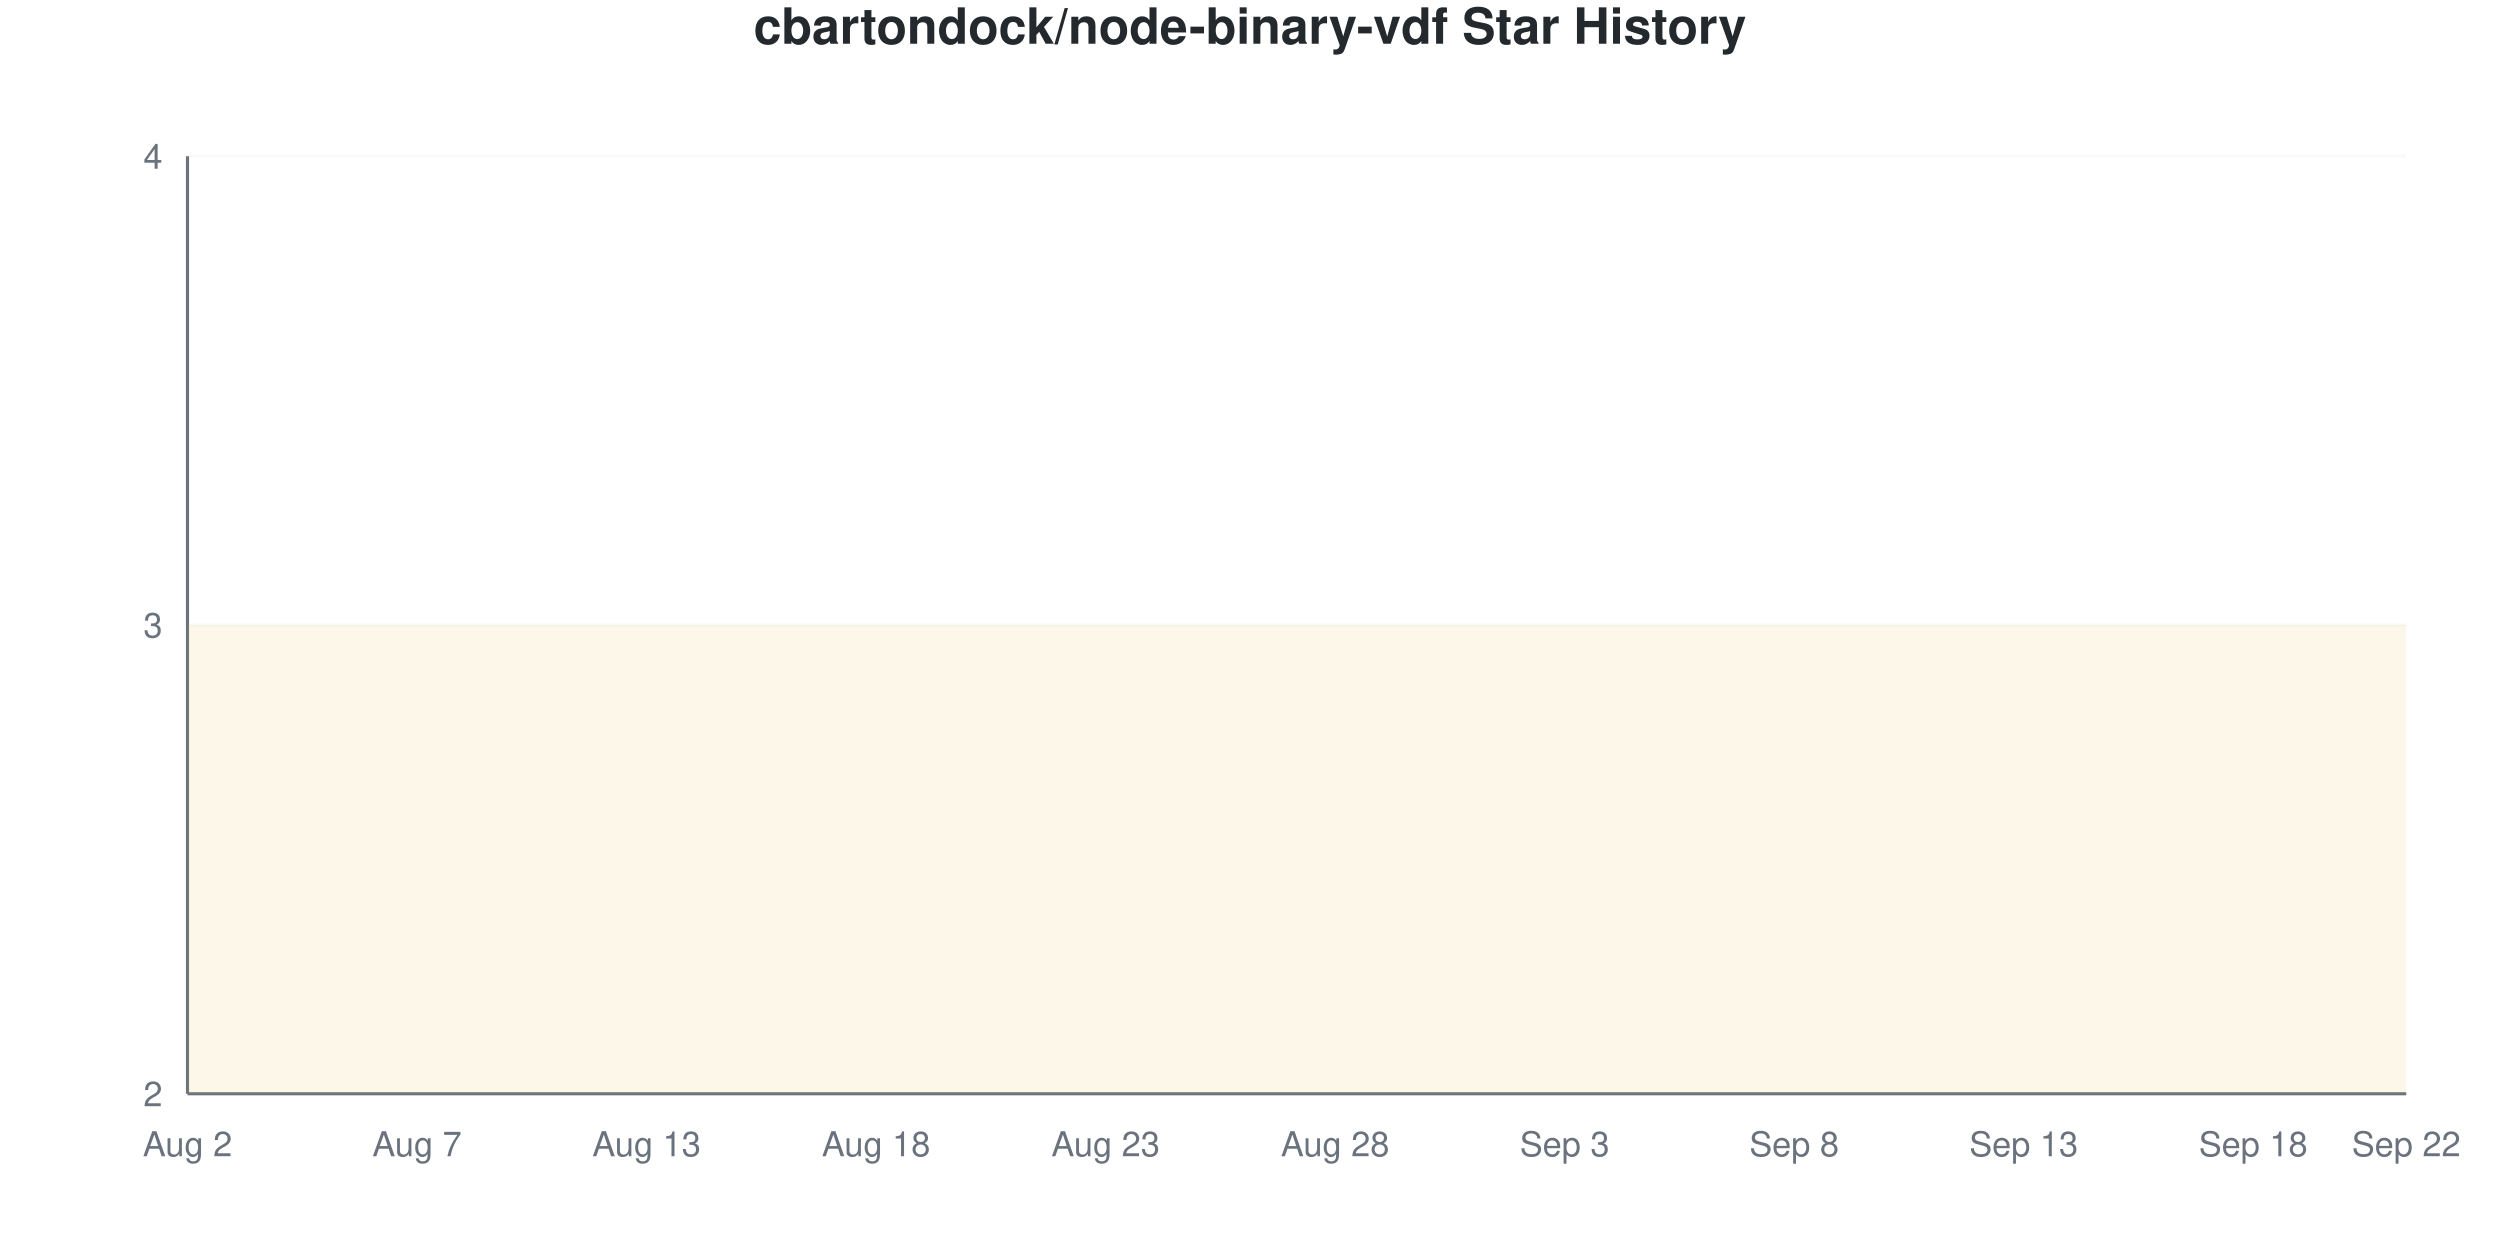
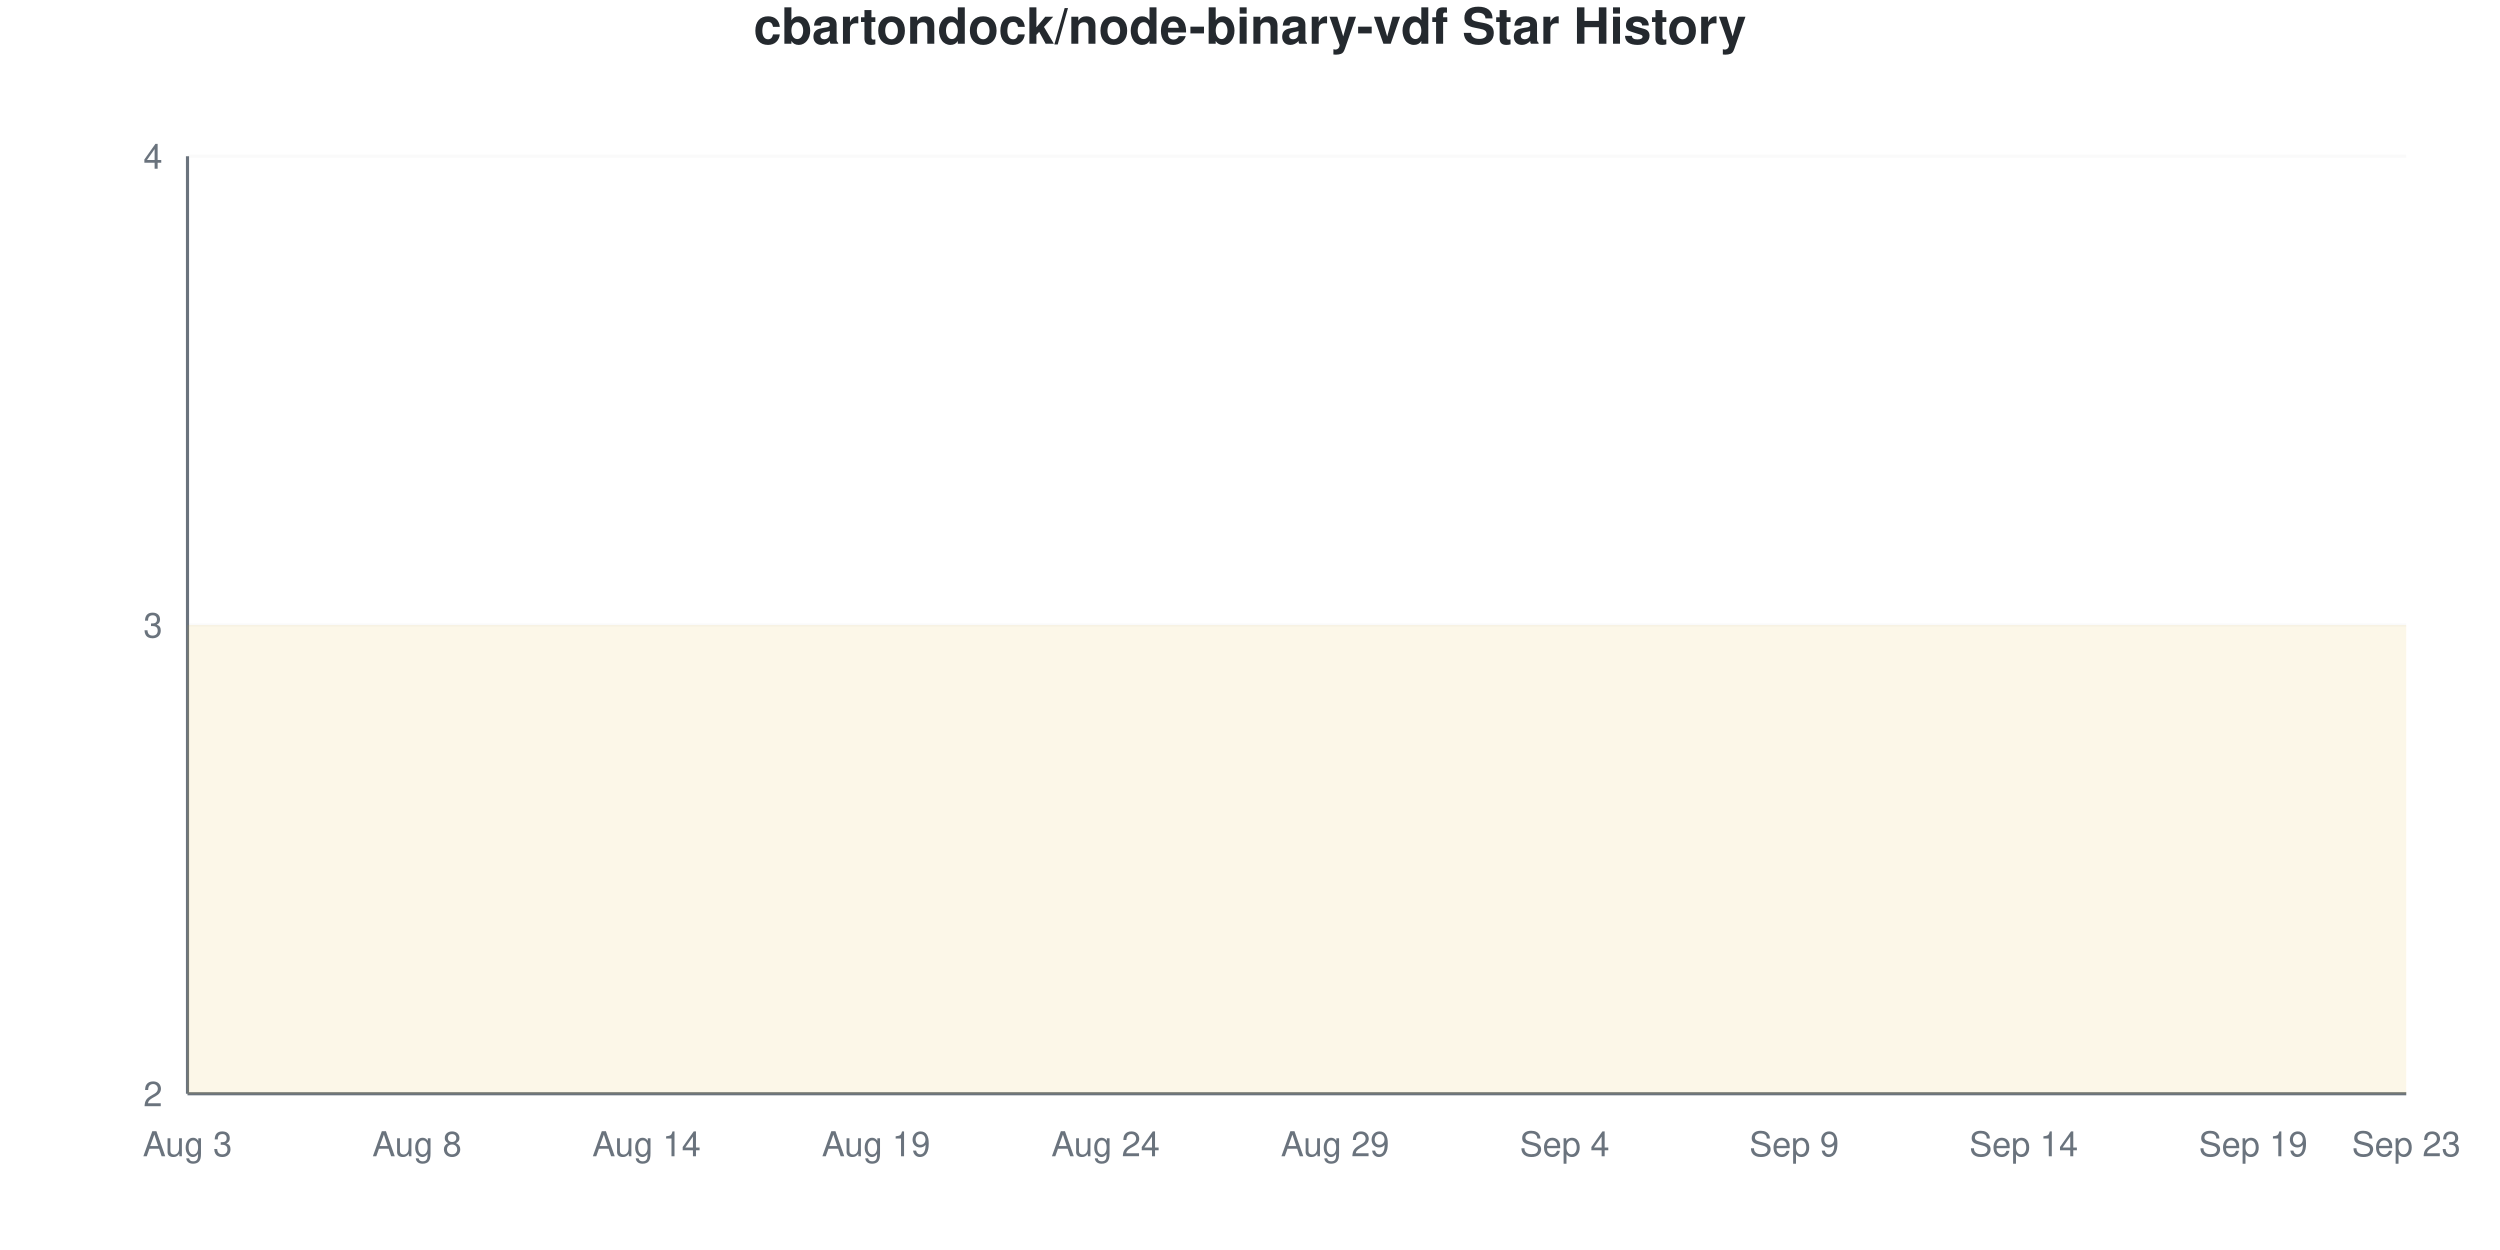
<svg xmlns="http://www.w3.org/2000/svg" viewBox="0 0 800 400" width="800" height="400">
  <style>
    @keyframes drawLine {
      to { stroke-dashoffset: 0; }
    }
    @keyframes fadeInPoint {
      from { opacity: 0; }
      to { opacity: 1; }
    }
    .data-line-0 {
      stroke-dasharray: 1290;
      stroke-dashoffset: 1290;
      animation: drawLine 2s ease-out forwards;
    }
    .data-point {
      opacity: 0;
      animation: fadeInPoint 0.5s ease-out forwards;
    }
    .chart-bg { fill: #fff; }
    .chart-text { fill: #24292e; }
    .chart-muted { fill: #6a737d; }
    .chart-grid { stroke: #eee; }
    .chart-axis { stroke: #6a737d; }
    @media (prefers-color-scheme: dark) {
      .chart-bg { fill: #0d1117; }
      .chart-text { fill: #e6edf3; }
      .chart-muted { fill: #8b949e; }
      .chart-grid { stroke: #21262d; }
      .chart-axis { stroke: #8b949e; }
    }
  </style>
  <rect width="800" height="400" class="chart-bg" />
  <text x="400" y="14" text-anchor="middle" class="chart-text" font-size="16" font-weight="bold" font-family="-apple-system, BlinkMacSystemFont, 'Segoe UI', Helvetica, Arial, sans-serif">cbartondock/node-binary-vdf Star History</text>
  <g class="grid">
    <line x1="60" y1="350" x2="770" y2="350" class="chart-grid" stroke-opacity="0.3" />
    <text x="52" y="354" text-anchor="end" class="chart-muted" font-size="11" font-family="-apple-system, BlinkMacSystemFont, 'Segoe UI', Helvetica, Arial, sans-serif">2</text>
    <line x1="60" y1="200" x2="770" y2="200" class="chart-grid" stroke-opacity="0.3" />
    <text x="52" y="204" text-anchor="end" class="chart-muted" font-size="11" font-family="-apple-system, BlinkMacSystemFont, 'Segoe UI', Helvetica, Arial, sans-serif">3</text>
    <line x1="60" y1="50" x2="770" y2="50" class="chart-grid" stroke-opacity="0.3" />
    <text x="52" y="54" text-anchor="end" class="chart-muted" font-size="11" font-family="-apple-system, BlinkMacSystemFont, 'Segoe UI', Helvetica, Arial, sans-serif">4</text>
  </g>
  <g class="milestones">
    
  </g>
  <g class="x-axis">
-     <text x="60" y="370" text-anchor="middle" class="chart-muted" font-size="11" font-family="-apple-system, BlinkMacSystemFont, 'Segoe UI', Helvetica, Arial, sans-serif">Aug 2</text>
-     <text x="133.448" y="370" text-anchor="middle" class="chart-muted" font-size="11" font-family="-apple-system, BlinkMacSystemFont, 'Segoe UI', Helvetica, Arial, sans-serif">Aug 7</text>
-     <text x="206.897" y="370" text-anchor="middle" class="chart-muted" font-size="11" font-family="-apple-system, BlinkMacSystemFont, 'Segoe UI', Helvetica, Arial, sans-serif">Aug 13</text>
-     <text x="280.345" y="370" text-anchor="middle" class="chart-muted" font-size="11" font-family="-apple-system, BlinkMacSystemFont, 'Segoe UI', Helvetica, Arial, sans-serif">Aug 18</text>
-     <text x="353.793" y="370" text-anchor="middle" class="chart-muted" font-size="11" font-family="-apple-system, BlinkMacSystemFont, 'Segoe UI', Helvetica, Arial, sans-serif">Aug 23</text>
-     <text x="427.241" y="370" text-anchor="middle" class="chart-muted" font-size="11" font-family="-apple-system, BlinkMacSystemFont, 'Segoe UI', Helvetica, Arial, sans-serif">Aug 28</text>
-     <text x="500.69" y="370" text-anchor="middle" class="chart-muted" font-size="11" font-family="-apple-system, BlinkMacSystemFont, 'Segoe UI', Helvetica, Arial, sans-serif">Sep 3</text>
-     <text x="574.138" y="370" text-anchor="middle" class="chart-muted" font-size="11" font-family="-apple-system, BlinkMacSystemFont, 'Segoe UI', Helvetica, Arial, sans-serif">Sep 8</text>
-     <text x="647.586" y="370" text-anchor="middle" class="chart-muted" font-size="11" font-family="-apple-system, BlinkMacSystemFont, 'Segoe UI', Helvetica, Arial, sans-serif">Sep 13</text>
-     <text x="721.034" y="370" text-anchor="middle" class="chart-muted" font-size="11" font-family="-apple-system, BlinkMacSystemFont, 'Segoe UI', Helvetica, Arial, sans-serif">Sep 18</text>
-     <text x="770" y="370" text-anchor="middle" class="chart-muted" font-size="11" font-family="-apple-system, BlinkMacSystemFont, 'Segoe UI', Helvetica, Arial, sans-serif">Sep 22</text>
+     <text x="60" y="370" text-anchor="middle" class="chart-muted" font-size="11" font-family="-apple-system, BlinkMacSystemFont, 'Segoe UI', Helvetica, Arial, sans-serif">Aug 3</text>
+     <text x="133.448" y="370" text-anchor="middle" class="chart-muted" font-size="11" font-family="-apple-system, BlinkMacSystemFont, 'Segoe UI', Helvetica, Arial, sans-serif">Aug 8</text>
+     <text x="206.897" y="370" text-anchor="middle" class="chart-muted" font-size="11" font-family="-apple-system, BlinkMacSystemFont, 'Segoe UI', Helvetica, Arial, sans-serif">Aug 14</text>
+     <text x="280.345" y="370" text-anchor="middle" class="chart-muted" font-size="11" font-family="-apple-system, BlinkMacSystemFont, 'Segoe UI', Helvetica, Arial, sans-serif">Aug 19</text>
+     <text x="353.793" y="370" text-anchor="middle" class="chart-muted" font-size="11" font-family="-apple-system, BlinkMacSystemFont, 'Segoe UI', Helvetica, Arial, sans-serif">Aug 24</text>
+     <text x="427.241" y="370" text-anchor="middle" class="chart-muted" font-size="11" font-family="-apple-system, BlinkMacSystemFont, 'Segoe UI', Helvetica, Arial, sans-serif">Aug 29</text>
+     <text x="500.69" y="370" text-anchor="middle" class="chart-muted" font-size="11" font-family="-apple-system, BlinkMacSystemFont, 'Segoe UI', Helvetica, Arial, sans-serif">Sep 4</text>
+     <text x="574.138" y="370" text-anchor="middle" class="chart-muted" font-size="11" font-family="-apple-system, BlinkMacSystemFont, 'Segoe UI', Helvetica, Arial, sans-serif">Sep 9</text>
+     <text x="647.586" y="370" text-anchor="middle" class="chart-muted" font-size="11" font-family="-apple-system, BlinkMacSystemFont, 'Segoe UI', Helvetica, Arial, sans-serif">Sep 14</text>
+     <text x="721.034" y="370" text-anchor="middle" class="chart-muted" font-size="11" font-family="-apple-system, BlinkMacSystemFont, 'Segoe UI', Helvetica, Arial, sans-serif">Sep 19</text>
+     <text x="770" y="370" text-anchor="middle" class="chart-muted" font-size="11" font-family="-apple-system, BlinkMacSystemFont, 'Segoe UI', Helvetica, Arial, sans-serif">Sep 23</text>
  </g>
  <line x1="60" y1="50" x2="60" y2="350" class="chart-axis" stroke-width="1" />
  <line x1="60" y1="350" x2="770" y2="350" class="chart-axis" stroke-width="1" />
  <path d="M60,350 L60,200 C68.161,200 76.322,200 84.483,200 C92.644,200 100.805,200 108.966,200 C117.126,200 125.287,200 133.448,200 C141.609,200 149.77,200 157.931,200 C166.092,200 174.253,200 182.414,200 C190.575,200 198.736,200 206.897,200 C215.057,200 223.218,200 231.379,200 C239.54,200 247.701,200 255.862,200 C264.023,200 272.184,200 280.345,200 C288.506,200 296.667,200 304.828,200 C312.989,200 321.149,200 329.31,200 C337.471,200 345.632,200 353.793,200 C361.954,200 370.115,200 378.276,200 C386.437,200 394.598,200 402.759,200 C410.92,200 419.08,200 427.241,200 C435.402,200 443.563,200 451.724,200 C459.885,200 468.046,200 476.207,200 C484.368,200 492.529,200 500.69,200 C508.851,200 517.011,200 525.172,200 C533.333,200 541.494,200 549.655,200 C557.816,200 565.977,200 574.138,200 C582.299,200 590.46,200 598.621,200 C606.782,200 614.943,200 623.103,200 C631.264,200 639.425,200 647.586,200 C655.747,200 663.908,200 672.069,200 C680.23,200 688.391,200 696.552,200 C704.713,200 712.874,200 721.034,200 C729.195,200 737.356,200 745.517,200 C753.678,200 761.839,200 770,200 L770,350 L60,350 Z" fill="#dfb317" fill-opacity="0.1" />
  <path d="M60,350 L60,200 C68.161,200 76.322,200 84.483,200 C92.644,200 100.805,200 108.966,200 C117.126,200 125.287,200 133.448,200 C141.609,200 149.77,200 157.931,200 C166.092,200 174.253,200 182.414,200 C190.575,200 198.736,200 206.897,200 C215.057,200 223.218,200 231.379,200 C239.54,200 247.701,200 255.862,200 C264.023,200 272.184,200 280.345,200 C288.506,200 296.667,200 304.828,200 C312.989,200 321.149,200 329.31,200 C337.471,200 345.632,200 353.793,200 C361.954,200 370.115,200 378.276,200 C386.437,200 394.598,200 402.759,200 C410.92,200 419.08,200 427.241,200 C435.402,200 443.563,200 451.724,200 C459.885,200 468.046,200 476.207,200 C484.368,200 492.529,200 500.69,200 C508.851,200 517.011,200 525.172,200 C533.333,200 541.494,200 549.655,200 C557.816,200 565.977,200 574.138,200 C582.299,200 590.46,200 598.621,200 C606.782,200 614.943,200 623.103,200 C631.264,200 639.425,200 647.586,200 C655.747,200 663.908,200 672.069,200 C680.23,200 688.391,200 696.552,200 C704.713,200 712.874,200 721.034,200 C729.195,200 737.356,200 745.517,200 C753.678,200 761.839,200 770,200" fill="none" stroke="#dfb317" stroke-width="2.5" class="data-line-0" />
  <g class="points">
    <circle cx="60" cy="200" r="4" fill="#dfb317" class="data-point" style="animation-delay: 1.50s" />
    <circle cx="84.483" cy="200" r="4" fill="#dfb317" class="data-point" style="animation-delay: 1.55s" />
    <circle cx="108.966" cy="200" r="4" fill="#dfb317" class="data-point" style="animation-delay: 1.60s" />
    <circle cx="133.448" cy="200" r="4" fill="#dfb317" class="data-point" style="animation-delay: 1.65s" />
    <circle cx="157.931" cy="200" r="4" fill="#dfb317" class="data-point" style="animation-delay: 1.70s" />
    <circle cx="182.414" cy="200" r="4" fill="#dfb317" class="data-point" style="animation-delay: 1.75s" />
    <circle cx="206.897" cy="200" r="4" fill="#dfb317" class="data-point" style="animation-delay: 1.80s" />
    <circle cx="231.379" cy="200" r="4" fill="#dfb317" class="data-point" style="animation-delay: 1.85s" />
    <circle cx="255.862" cy="200" r="4" fill="#dfb317" class="data-point" style="animation-delay: 1.90s" />
    <circle cx="280.345" cy="200" r="4" fill="#dfb317" class="data-point" style="animation-delay: 1.95s" />
    <circle cx="304.828" cy="200" r="4" fill="#dfb317" class="data-point" style="animation-delay: 2.00s" />
    <circle cx="329.31" cy="200" r="4" fill="#dfb317" class="data-point" style="animation-delay: 2.05s" />
    <circle cx="353.793" cy="200" r="4" fill="#dfb317" class="data-point" style="animation-delay: 2.10s" />
    <circle cx="378.276" cy="200" r="4" fill="#dfb317" class="data-point" style="animation-delay: 2.15s" />
    <circle cx="402.759" cy="200" r="4" fill="#dfb317" class="data-point" style="animation-delay: 2.20s" />
    <circle cx="427.241" cy="200" r="4" fill="#dfb317" class="data-point" style="animation-delay: 2.25s" />
    <circle cx="451.724" cy="200" r="4" fill="#dfb317" class="data-point" style="animation-delay: 2.30s" />
    <circle cx="476.207" cy="200" r="4" fill="#dfb317" class="data-point" style="animation-delay: 2.35s" />
    <circle cx="500.69" cy="200" r="4" fill="#dfb317" class="data-point" style="animation-delay: 2.40s" />
    <circle cx="525.172" cy="200" r="4" fill="#dfb317" class="data-point" style="animation-delay: 2.45s" />
    <circle cx="549.655" cy="200" r="4" fill="#dfb317" class="data-point" style="animation-delay: 2.50s" />
    <circle cx="574.138" cy="200" r="4" fill="#dfb317" class="data-point" style="animation-delay: 2.55s" />
    <circle cx="598.621" cy="200" r="4" fill="#dfb317" class="data-point" style="animation-delay: 2.60s" />
    <circle cx="623.103" cy="200" r="4" fill="#dfb317" class="data-point" style="animation-delay: 2.65s" />
    <circle cx="647.586" cy="200" r="4" fill="#dfb317" class="data-point" style="animation-delay: 2.70s" />
    <circle cx="672.069" cy="200" r="4" fill="#dfb317" class="data-point" style="animation-delay: 2.75s" />
    <circle cx="696.552" cy="200" r="4" fill="#dfb317" class="data-point" style="animation-delay: 2.80s" />
    <circle cx="721.034" cy="200" r="4" fill="#dfb317" class="data-point" style="animation-delay: 2.85s" />
    <circle cx="745.517" cy="200" r="4" fill="#dfb317" class="data-point" style="animation-delay: 2.90s" />
    <circle cx="770" cy="200" r="4" fill="#dfb317" class="data-point" style="animation-delay: 2.95s" />
  </g>
</svg>
